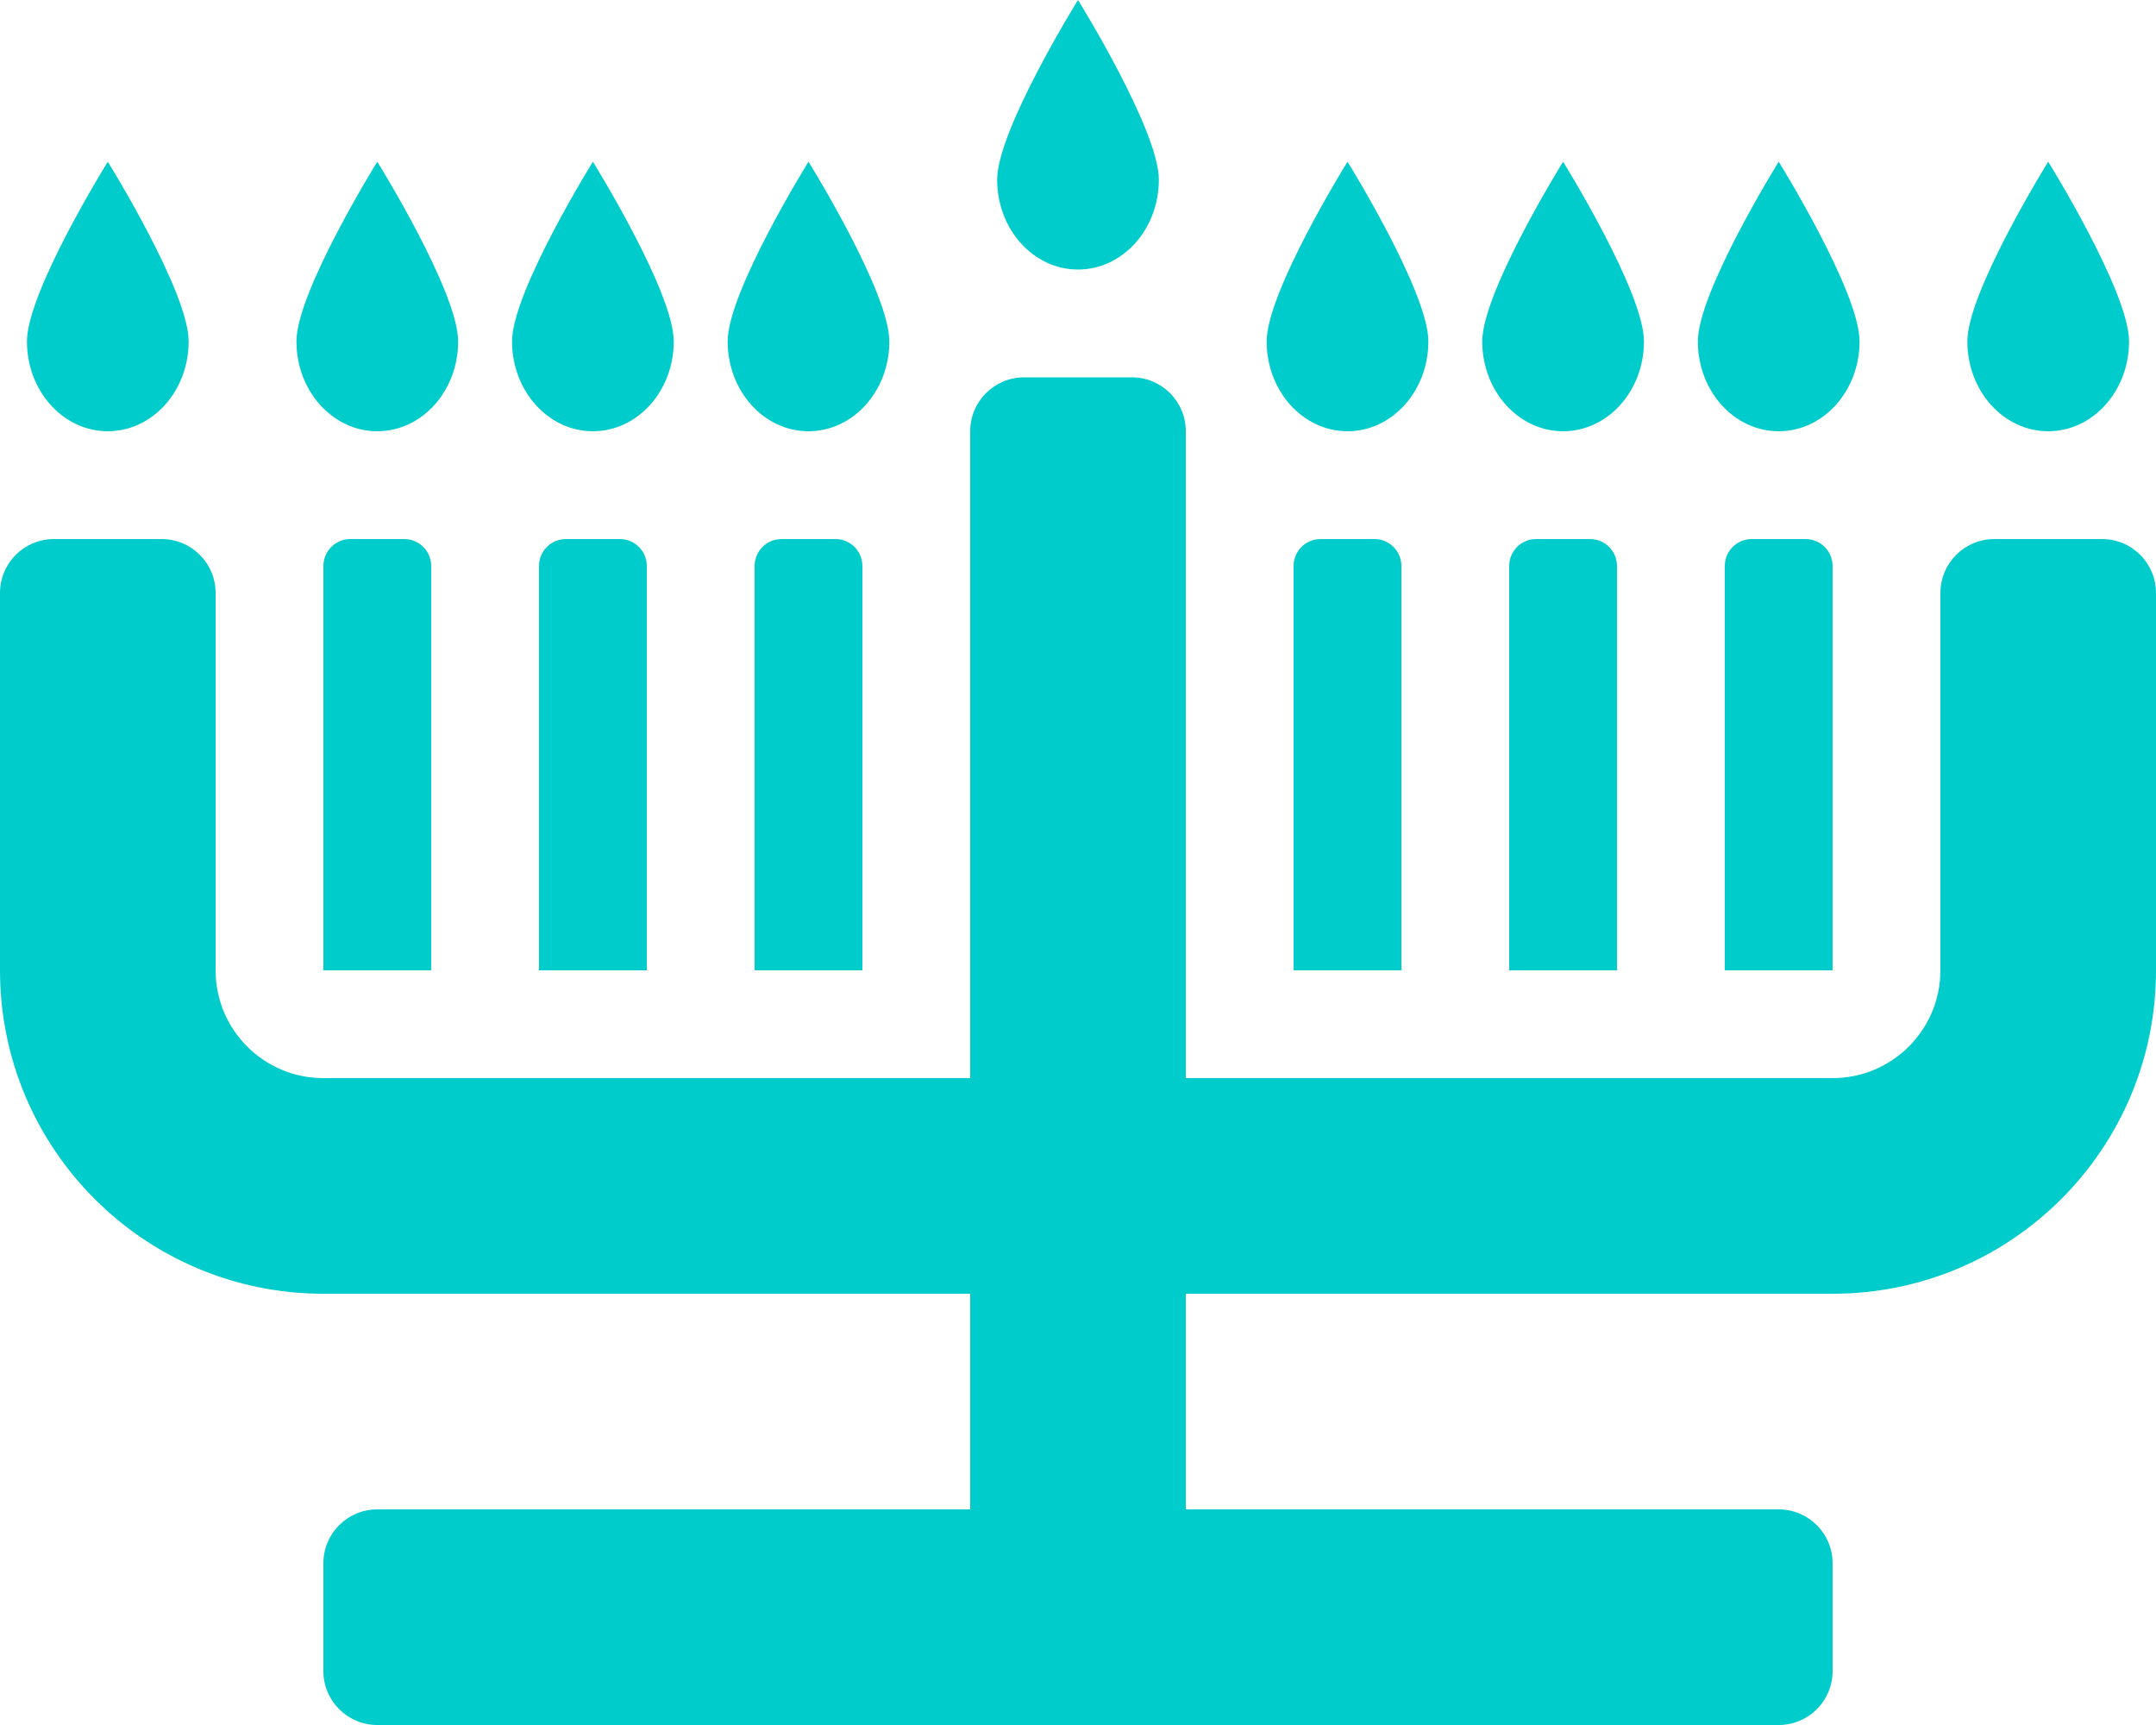
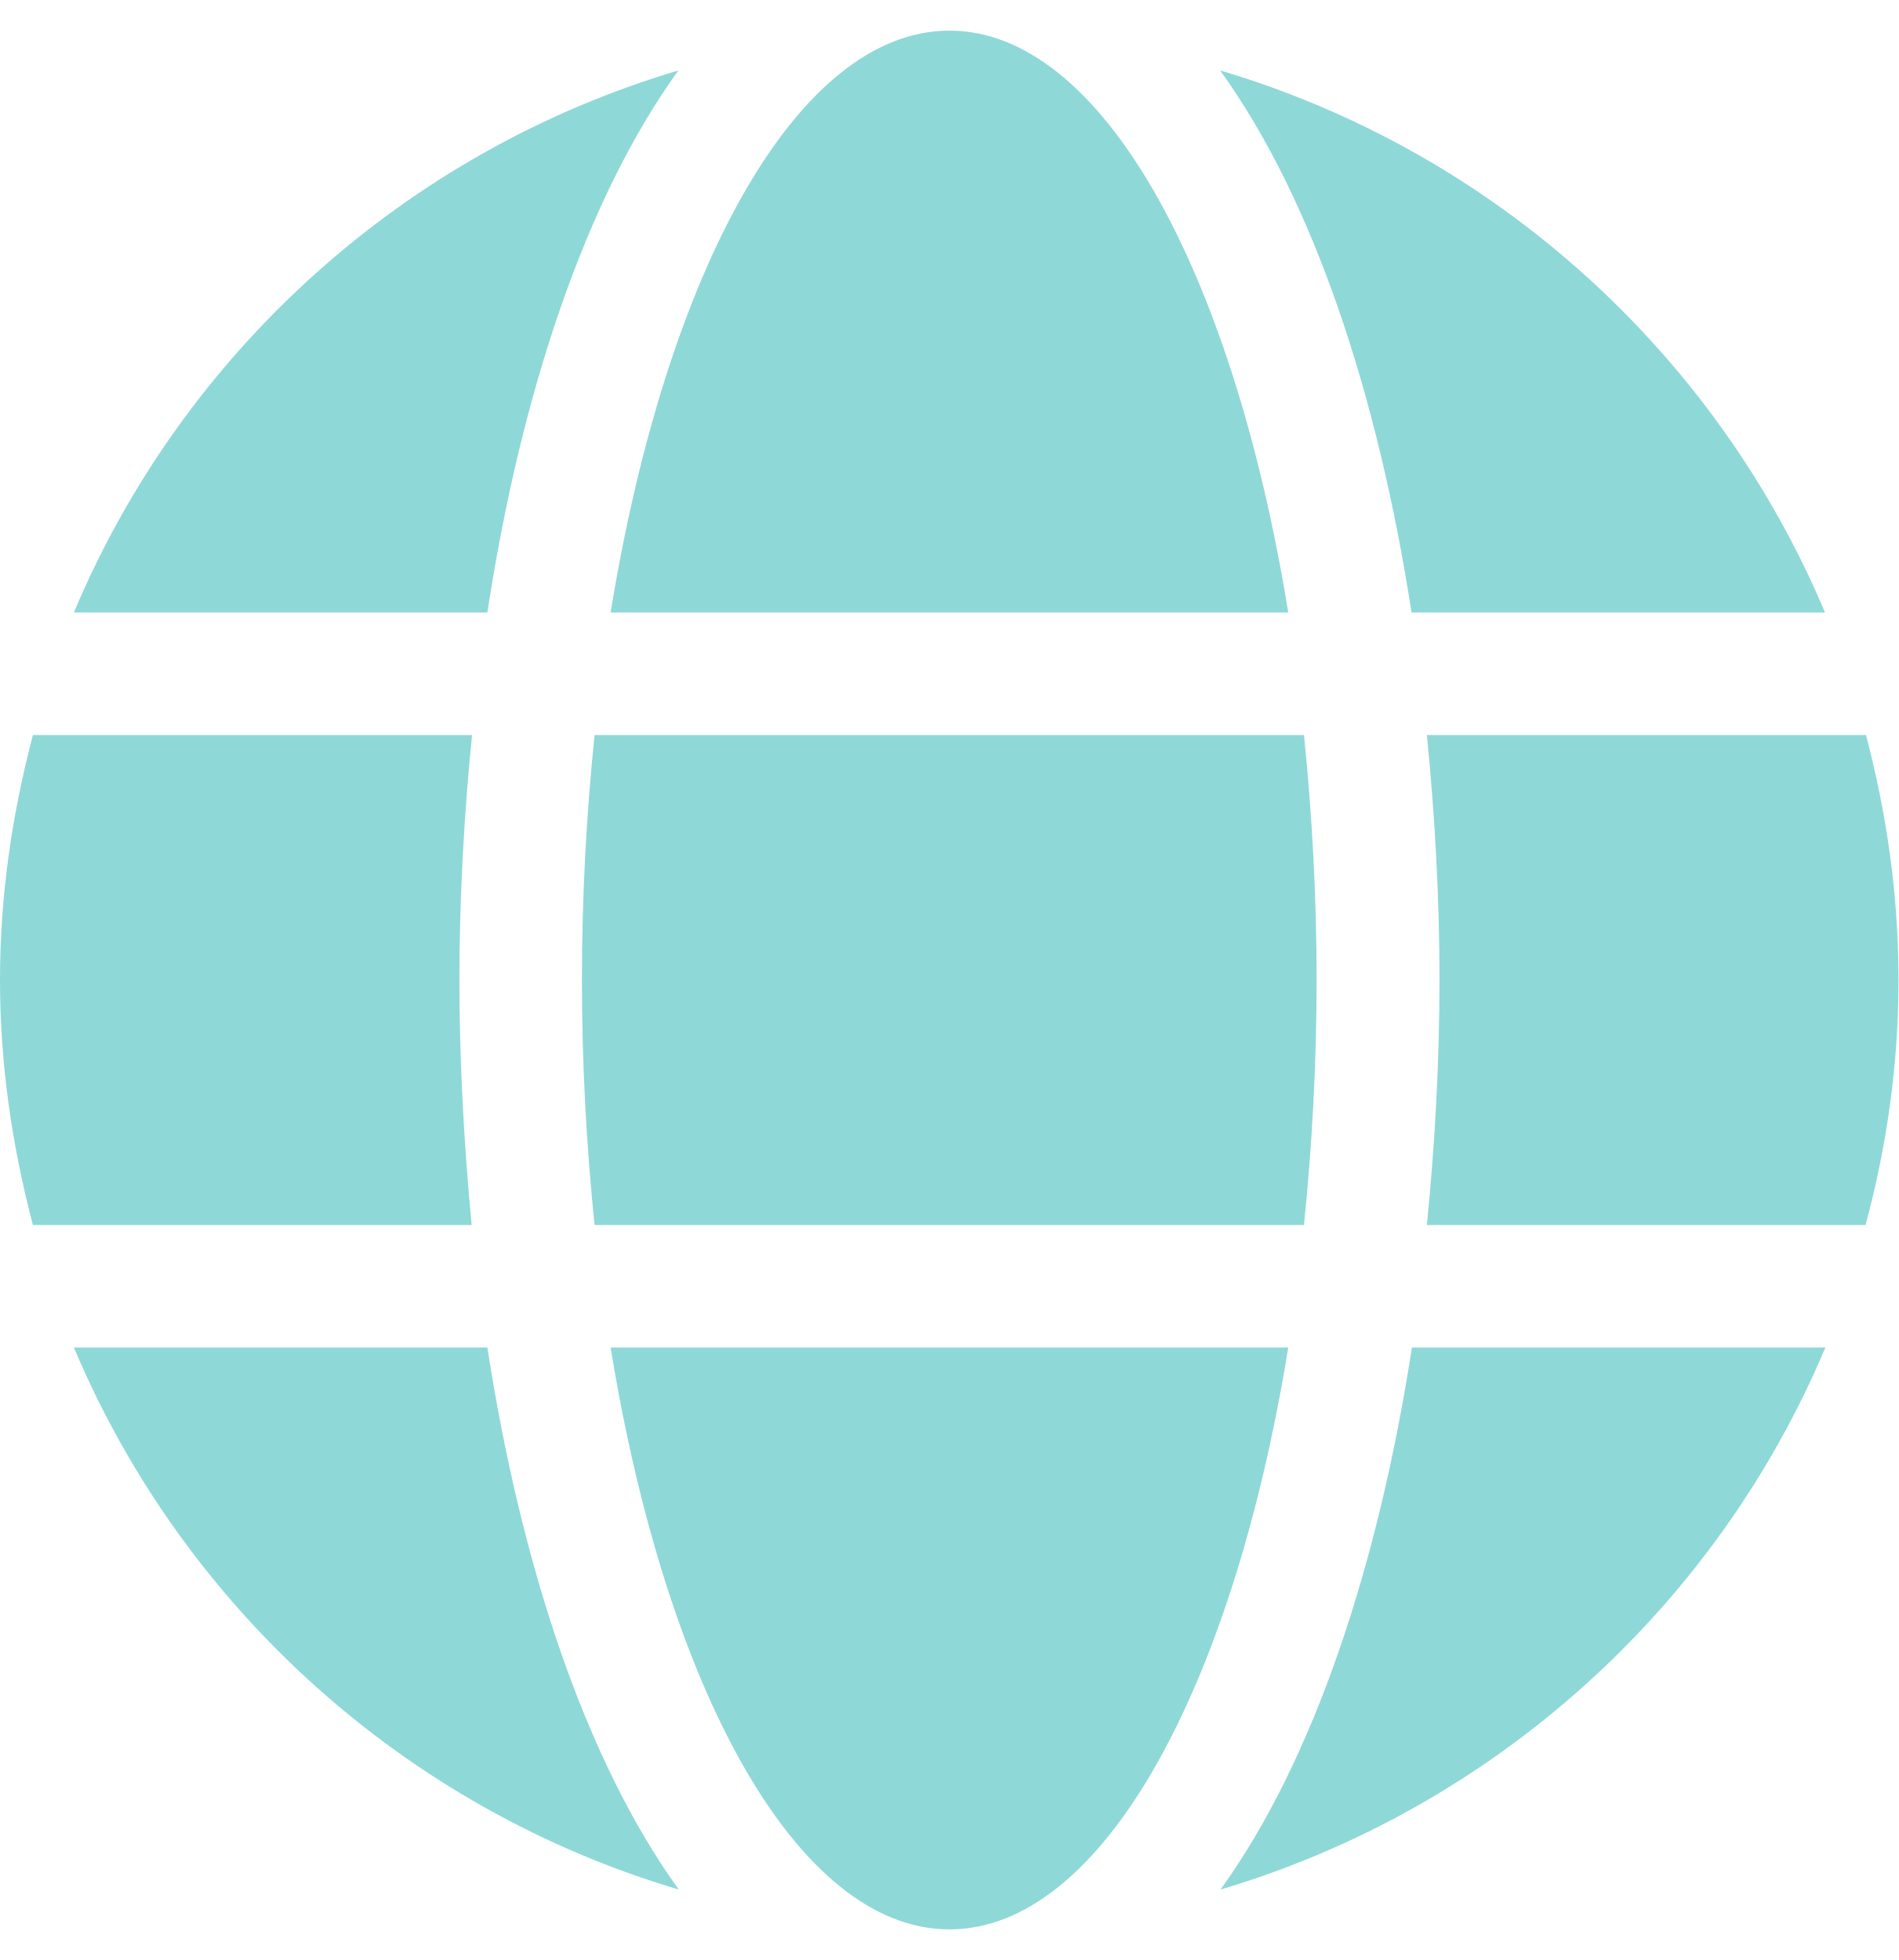
- <svg xmlns="http://www.w3.org/2000/svg" style="fill:#00CCCC;" viewBox="0 0 640 512">
-   <path d="M232 160c-4.42 0-8 3.58-8 8v120h32V168c0-4.42-3.58-8-8-8h-16zm-64 0c-4.42 0-8 3.58-8 8v120h32V168c0-4.42-3.58-8-8-8h-16zm224 0c-4.42 0-8 3.58-8 8v120h32V168c0-4.42-3.58-8-8-8h-16zm64 0c-4.42 0-8 3.58-8 8v120h32V168c0-4.42-3.58-8-8-8h-16zm88 8c0-4.42-3.58-8-8-8h-16c-4.42 0-8 3.58-8 8v120h32V168zm-440-8c-4.42 0-8 3.58-8 8v120h32V168c0-4.42-3.58-8-8-8h-16zm520 0h-32c-8.84 0-16 7.16-16 16v112c0 17.67-14.33 32-32 32H352V128c0-8.84-7.16-16-16-16h-32c-8.84 0-16 7.16-16 16v192H96c-17.67 0-32-14.33-32-32V176c0-8.84-7.16-16-16-16H16c-8.84 0-16 7.16-16 16v112c0 53.02 42.98 96 96 96h192v64H112c-8.84 0-16 7.16-16 16v32c0 8.84 7.16 16 16 16h416c8.84 0 16-7.16 16-16v-32c0-8.84-7.16-16-16-16H352v-64h192c53.02 0 96-42.98 96-96V176c0-8.84-7.16-16-16-16zm-16-32c13.25 0 24-11.94 24-26.67S608 48 608 48s-24 38.61-24 53.33S594.75 128 608 128zm-576 0c13.25 0 24-11.94 24-26.67S32 48 32 48 8 86.61 8 101.33 18.75 128 32 128zm288-48c13.25 0 24-11.94 24-26.67S320 0 320 0s-24 38.61-24 53.33S306.75 80 320 80zm-208 48c13.25 0 24-11.94 24-26.67S112 48 112 48s-24 38.61-24 53.33S98.75 128 112 128zm64 0c13.25 0 24-11.94 24-26.67S176 48 176 48s-24 38.61-24 53.33S162.75 128 176 128zm64 0c13.25 0 24-11.94 24-26.67S240 48 240 48s-24 38.61-24 53.33S226.75 128 240 128zm160 0c13.25 0 24-11.94 24-26.67S400 48 400 48s-24 38.61-24 53.33S386.75 128 400 128zm64 0c13.25 0 24-11.94 24-26.67S464 48 464 48s-24 38.61-24 53.33S450.75 128 464 128zm64 0c13.25 0 24-11.94 24-26.67S528 48 528 48s-24 38.61-24 53.33S514.75 128 528 128z" />
+ <svg xmlns="http://www.w3.org/2000/svg" style="fill:#8FD8D8;" viewBox="0 0 496 512">
+   <path d="M336.5 160C322 70.7 287.8 8 248 8s-74 62.7-88.5 152h177zM152 256c0 22.2 1.2 43.5 3.3 64h185.3c2.1-20.5 3.3-41.8 3.3-64s-1.2-43.5-3.3-64H155.3c-2.1 20.5-3.3 41.8-3.3 64zm324.7-96c-28.6-67.9-86.5-120.4-158-141.6 24.4 33.8 41.2 84.7 50 141.6h108zM177.2 18.4C105.8 39.6 47.8 92.1 19.3 160h108c8.7-56.9 25.5-107.8 49.9-141.6zM487.4 192H372.7c2.1 21 3.3 42.5 3.3 64s-1.2 43-3.3 64h114.6c5.5-20.5 8.6-41.8 8.6-64s-3.1-43.5-8.5-64zM120 256c0-21.5 1.2-43 3.3-64H8.6C3.2 212.5 0 233.8 0 256s3.2 43.5 8.6 64h114.6c-2-21-3.2-42.5-3.2-64zm39.5 96c14.5 89.3 48.7 152 88.5 152s74-62.7 88.5-152h-177zm159.3 141.6c71.4-21.2 129.4-73.7 158-141.6h-108c-8.8 56.9-25.6 107.8-50 141.6zM19.3 352c28.6 67.9 86.5 120.4 158 141.6-24.4-33.8-41.2-84.7-50-141.6h-108z" />
</svg>
